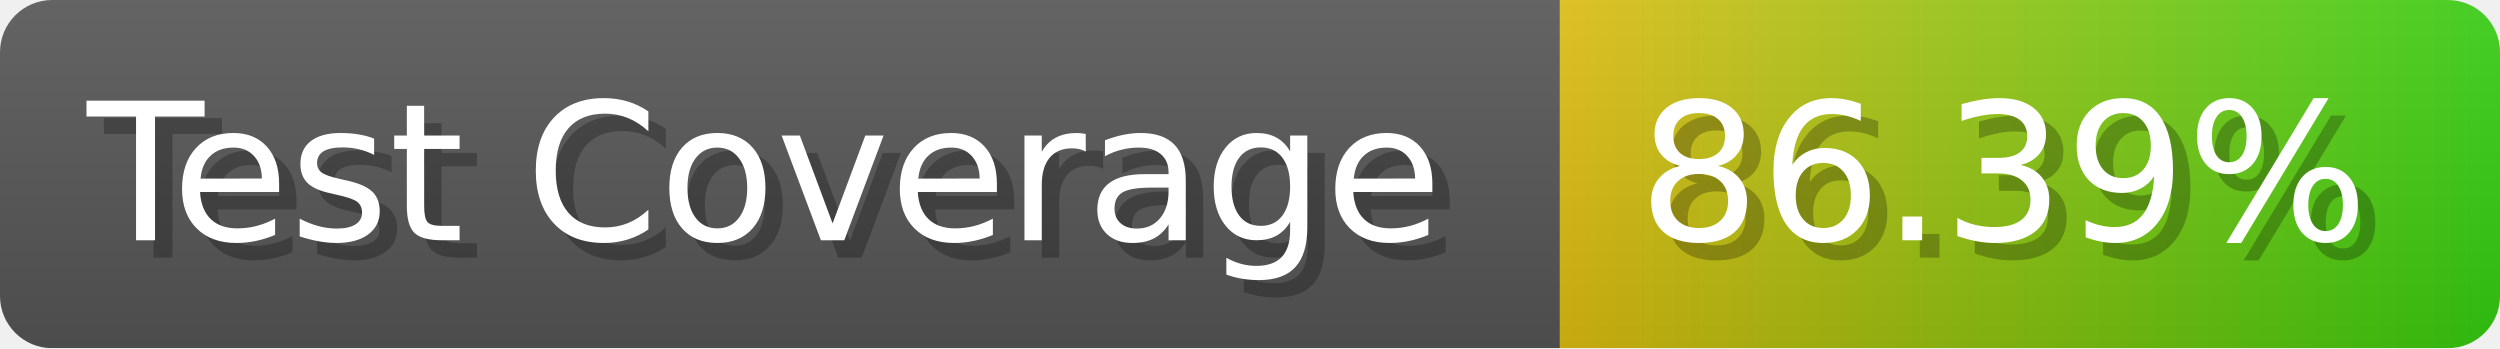
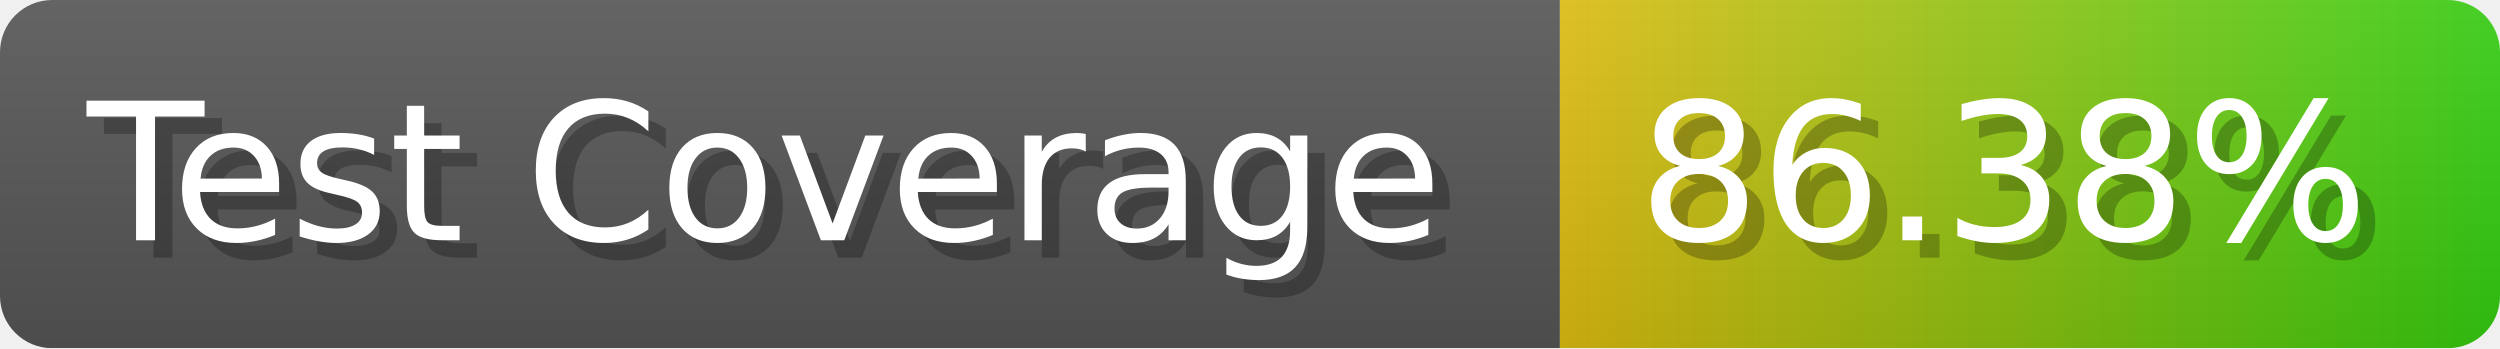
- <svg xmlns="http://www.w3.org/2000/svg" width="143.6" height="20" viewBox="0 0 1436 200" role="img" aria-label="Test Coverage: 86.39%">
+ <svg xmlns="http://www.w3.org/2000/svg" width="143.6" height="20" viewBox="0 0 1436 200" role="img" aria-label="Test Coverage: 86.38%">
  <linearGradient id="a" x2="0" y2="100%">
    <stop offset="0" stop-opacity=".1" stop-color="#EEE" />
    <stop offset="1" stop-opacity=".1" />
  </linearGradient>
  <mask id="m">
    <rect width="1436" height="200" rx="30" fill="#FFF" />
  </mask>
  <g mask="url(#m)">
    <rect width="896" height="200" fill="#555" />
    <rect width="540" height="200" fill="url(#x)" x="896" />
    <rect width="1436" height="200" fill="url(#a)" />
  </g>
  <g aria-hidden="true" fill="#fff" text-anchor="start" font-family="Verdana,DejaVu Sans,sans-serif" font-size="110">
    <text x="60" y="148" textLength="796" fill="#000" opacity="0.25">Test Coverage</text>
    <text x="50" y="138" textLength="796">Test Coverage</text>
-     <text x="951" y="148" textLength="440" fill="#000" opacity="0.25">86.39%</text>
-     <text x="941" y="138" textLength="440">86.39%</text>
+     <text x="951" y="148" textLength="440" fill="#000" opacity="0.25">86.38%</text>
+     <text x="941" y="138" textLength="440">86.38%</text>
  </g>
  <linearGradient id="x" x1="0%" y1="0%" x2="100%" y2="0%">
    <stop offset="0%" style="stop-color:#DB1" />
    <stop offset="100%" style="stop-color:#3C1" />
  </linearGradient>
</svg>
